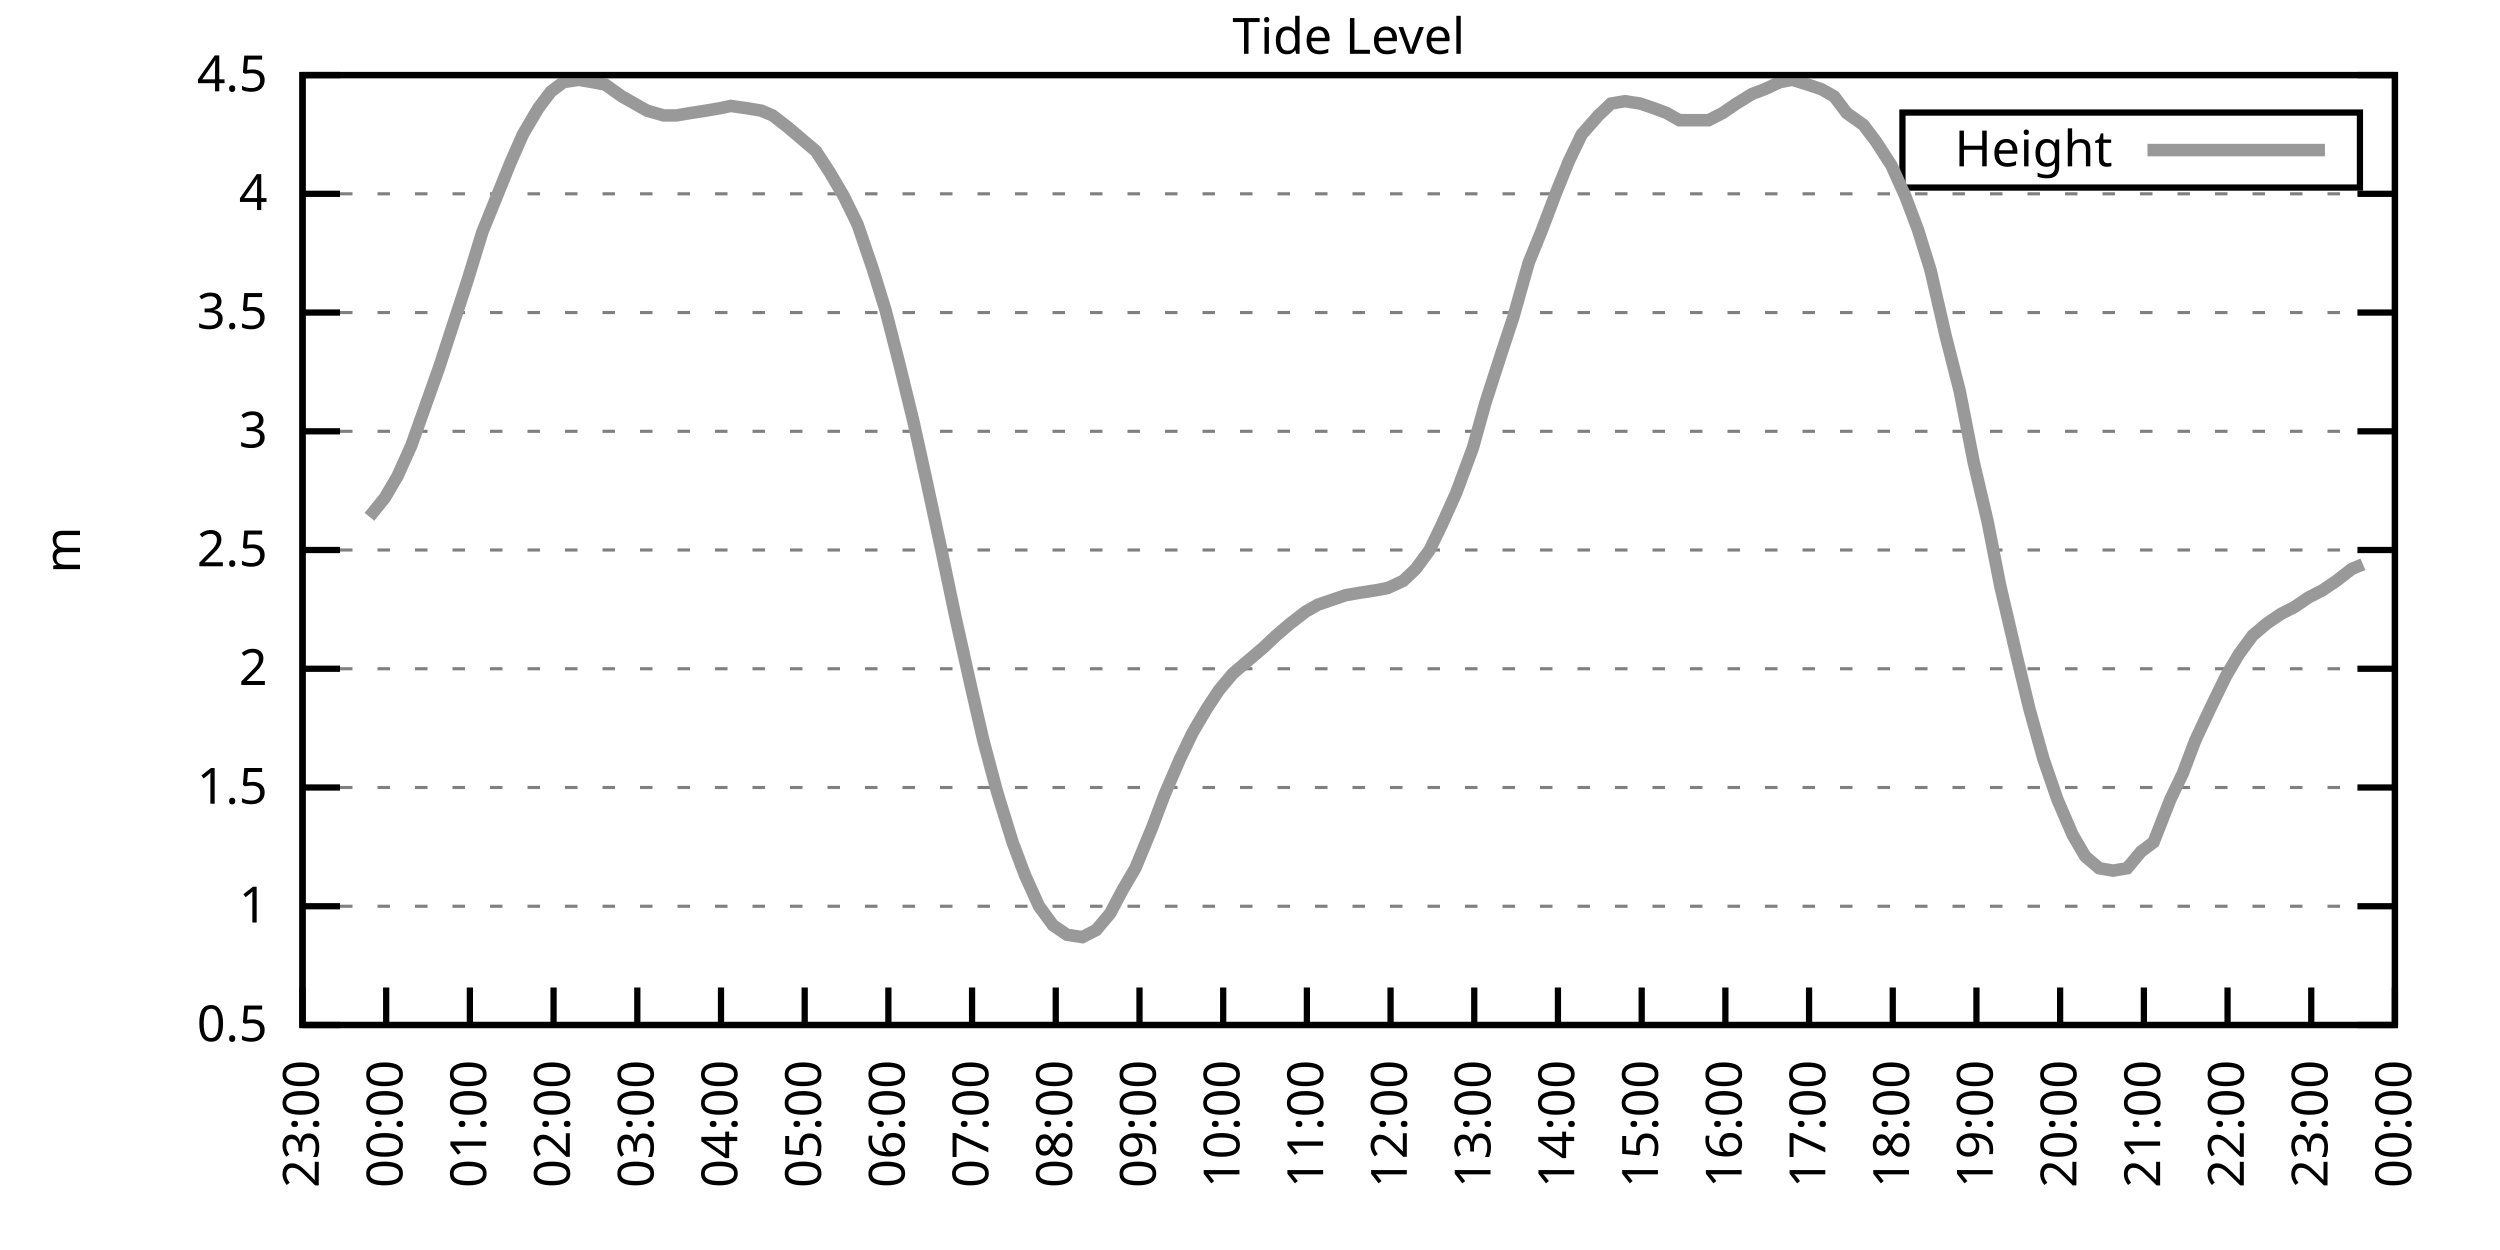
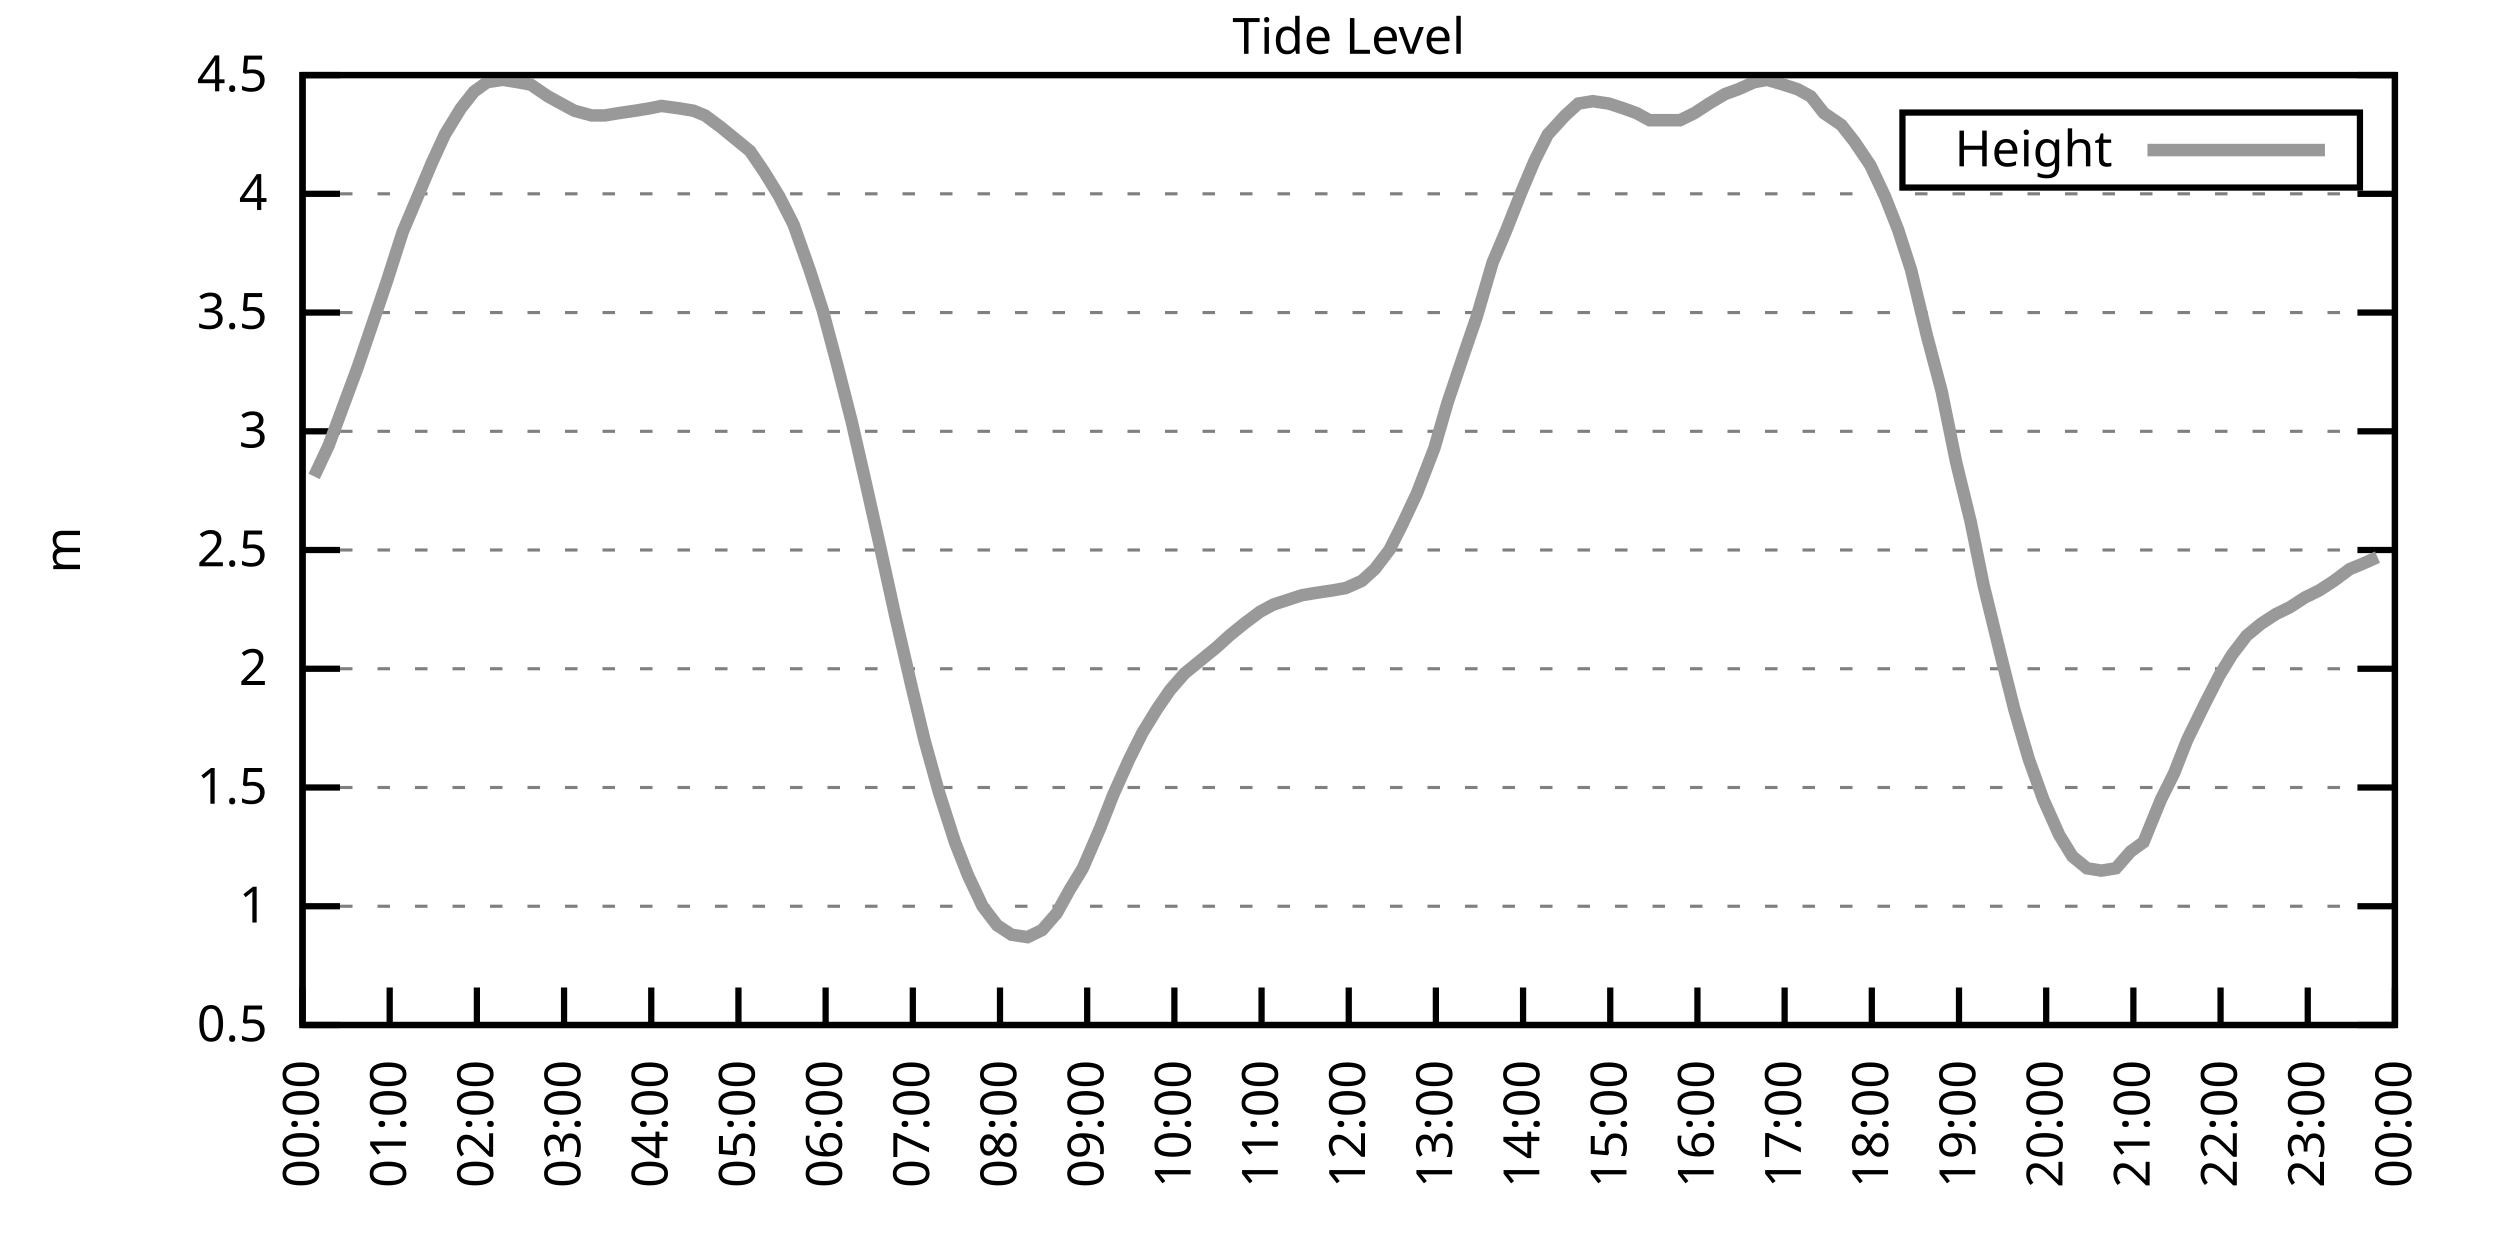
<svg xmlns="http://www.w3.org/2000/svg" xmlns:xlink="http://www.w3.org/1999/xlink" width="400" height="200" viewBox="0 0 400 200">
  <g id="gnuplot_canvas">
    <rect x="0" y="0" width="400" height="200" fill="none" />
    <defs>
      <circle id="gpDot" r="0.5" stroke-width="0.5" stroke="currentColor" />
      <path id="gpPt0" stroke-width="0.333" stroke="currentColor" d="M-1,0 h2 M0,-1 v2" />
      <path id="gpPt1" stroke-width="0.333" stroke="currentColor" d="M-1,-1 L1,1 M1,-1 L-1,1" />
      <path id="gpPt2" stroke-width="0.333" stroke="currentColor" d="M-1,0 L1,0 M0,-1 L0,1 M-1,-1 L1,1 M-1,1 L1,-1" />
      <rect id="gpPt3" stroke-width="0.333" stroke="currentColor" x="-1" y="-1" width="2" height="2" />
      <rect id="gpPt4" stroke-width="0.333" stroke="currentColor" fill="currentColor" x="-1" y="-1" width="2" height="2" />
      <circle id="gpPt5" stroke-width="0.333" stroke="currentColor" cx="0" cy="0" r="1" />
      <use xlink:href="#gpPt5" id="gpPt6" fill="currentColor" stroke="none" />
      <path id="gpPt7" stroke-width="0.333" stroke="currentColor" d="M0,-1.33 L-1.33,0.67 L1.33,0.67 z" />
      <use xlink:href="#gpPt7" id="gpPt8" fill="currentColor" stroke="none" />
      <use xlink:href="#gpPt7" id="gpPt9" stroke="currentColor" transform="rotate(180)" />
      <use xlink:href="#gpPt9" id="gpPt10" fill="currentColor" stroke="none" />
      <use xlink:href="#gpPt3" id="gpPt11" stroke="currentColor" transform="rotate(45)" />
      <use xlink:href="#gpPt11" id="gpPt12" fill="currentColor" stroke="none" />
      <path id="gpPt13" stroke-width="0.333" stroke="currentColor" d="M0,1.330 L1.265,0.411 L0.782,-1.067 L-0.782,-1.076 L-1.265,0.411 z" />
      <use xlink:href="#gpPt13" id="gpPt14" fill="currentColor" stroke="none" />
      <filter id="textbox" filterUnits="objectBoundingBox" x="0" y="0" height="1" width="1">
        <feFlood flood-color="white" flood-opacity="1" result="bgnd" />
        <feComposite in="SourceGraphic" in2="bgnd" operator="atop" />
      </filter>
      <filter id="greybox" filterUnits="objectBoundingBox" x="0" y="0" height="1" width="1">
        <feFlood flood-color="lightgrey" flood-opacity="1" result="grey" />
        <feComposite in="SourceGraphic" in2="grey" operator="atop" />
      </filter>
    </defs>
    <g fill="none" color="white" stroke="currentColor" stroke-width="1.00" stroke-linecap="butt" stroke-linejoin="miter">
</g>
    <g fill="none" color="black" stroke="currentColor" stroke-width="1.00" stroke-linecap="butt" stroke-linejoin="miter">
      <g stroke="none" shape-rendering="crispEdges">
        <polygon fill="rgb(255, 255, 255)" points="48.40,164.00 383.18,164.00 383.18,12.02 48.40,12.02 " />
      </g>
    </g>
    <g fill="none" color="black" stroke="currentColor" stroke-width="1.00" stroke-linecap="butt" stroke-linejoin="miter">
</g>
    <g fill="none" color="black" stroke="black" stroke-width="0.50" stroke-linecap="butt" stroke-linejoin="miter">
</g>
    <g fill="none" color="gray" stroke="currentColor" stroke-width="0.50" stroke-linecap="butt" stroke-linejoin="miter">
      <path stroke="gray" stroke-dasharray="2,4" class="gridline" d="M48.40,164.00 L383.19,164.00  " />
    </g>
    <g fill="none" color="gray" stroke="gray" stroke-width="1.00" stroke-linecap="butt" stroke-linejoin="miter">
</g>
    <g fill="none" color="black" stroke="currentColor" stroke-width="1.00" stroke-linecap="butt" stroke-linejoin="miter">
      <path stroke="black" d="M48.40,164.00 L54.40,164.00 M383.19,164.00 L377.19,164.00  " />
      <g transform="translate(42.80,166.60)" stroke="none" fill="black" font-family="Sans" font-size="8.00" text-anchor="end">
        <text>
          <tspan font-family="Sans"> 0.5</tspan>
        </text>
      </g>
    </g>
    <g fill="none" color="black" stroke="currentColor" stroke-width="1.00" stroke-linecap="butt" stroke-linejoin="miter">
</g>
    <g fill="none" color="black" stroke="black" stroke-width="0.50" stroke-linecap="butt" stroke-linejoin="miter">
</g>
    <g fill="none" color="gray" stroke="currentColor" stroke-width="0.50" stroke-linecap="butt" stroke-linejoin="miter">
      <path stroke="gray" stroke-dasharray="2,4" class="gridline" d="M48.40,145.00 L383.19,145.00  " />
    </g>
    <g fill="none" color="gray" stroke="gray" stroke-width="1.00" stroke-linecap="butt" stroke-linejoin="miter">
</g>
    <g fill="none" color="black" stroke="currentColor" stroke-width="1.00" stroke-linecap="butt" stroke-linejoin="miter">
      <path stroke="black" d="M48.40,145.00 L54.40,145.00 M383.19,145.00 L377.19,145.00  " />
      <g transform="translate(42.80,147.60)" stroke="none" fill="black" font-family="Sans" font-size="8.00" text-anchor="end">
        <text>
          <tspan font-family="Sans"> 1</tspan>
        </text>
      </g>
    </g>
    <g fill="none" color="black" stroke="currentColor" stroke-width="1.00" stroke-linecap="butt" stroke-linejoin="miter">
</g>
    <g fill="none" color="black" stroke="black" stroke-width="0.50" stroke-linecap="butt" stroke-linejoin="miter">
</g>
    <g fill="none" color="gray" stroke="currentColor" stroke-width="0.50" stroke-linecap="butt" stroke-linejoin="miter">
      <path stroke="gray" stroke-dasharray="2,4" class="gridline" d="M48.40,126.00 L383.19,126.00  " />
    </g>
    <g fill="none" color="gray" stroke="gray" stroke-width="1.00" stroke-linecap="butt" stroke-linejoin="miter">
</g>
    <g fill="none" color="black" stroke="currentColor" stroke-width="1.00" stroke-linecap="butt" stroke-linejoin="miter">
      <path stroke="black" d="M48.40,126.00 L54.40,126.00 M383.19,126.00 L377.19,126.00  " />
      <g transform="translate(42.80,128.60)" stroke="none" fill="black" font-family="Sans" font-size="8.00" text-anchor="end">
        <text>
          <tspan font-family="Sans"> 1.5</tspan>
        </text>
      </g>
    </g>
    <g fill="none" color="black" stroke="currentColor" stroke-width="1.00" stroke-linecap="butt" stroke-linejoin="miter">
</g>
    <g fill="none" color="black" stroke="black" stroke-width="0.50" stroke-linecap="butt" stroke-linejoin="miter">
</g>
    <g fill="none" color="gray" stroke="currentColor" stroke-width="0.50" stroke-linecap="butt" stroke-linejoin="miter">
      <path stroke="gray" stroke-dasharray="2,4" class="gridline" d="M48.40,107.00 L383.19,107.00  " />
    </g>
    <g fill="none" color="gray" stroke="gray" stroke-width="1.00" stroke-linecap="butt" stroke-linejoin="miter">
</g>
    <g fill="none" color="black" stroke="currentColor" stroke-width="1.00" stroke-linecap="butt" stroke-linejoin="miter">
      <path stroke="black" d="M48.40,107.00 L54.40,107.00 M383.19,107.00 L377.19,107.00  " />
      <g transform="translate(42.80,109.60)" stroke="none" fill="black" font-family="Sans" font-size="8.00" text-anchor="end">
        <text>
          <tspan font-family="Sans"> 2</tspan>
        </text>
      </g>
    </g>
    <g fill="none" color="black" stroke="currentColor" stroke-width="1.00" stroke-linecap="butt" stroke-linejoin="miter">
</g>
    <g fill="none" color="black" stroke="black" stroke-width="0.50" stroke-linecap="butt" stroke-linejoin="miter">
</g>
    <g fill="none" color="gray" stroke="currentColor" stroke-width="0.50" stroke-linecap="butt" stroke-linejoin="miter">
      <path stroke="gray" stroke-dasharray="2,4" class="gridline" d="M48.40,88.00 L383.19,88.00  " />
    </g>
    <g fill="none" color="gray" stroke="gray" stroke-width="1.00" stroke-linecap="butt" stroke-linejoin="miter">
</g>
    <g fill="none" color="black" stroke="currentColor" stroke-width="1.00" stroke-linecap="butt" stroke-linejoin="miter">
      <path stroke="black" d="M48.40,88.00 L54.40,88.00 M383.19,88.00 L377.19,88.00  " />
      <g transform="translate(42.80,90.60)" stroke="none" fill="black" font-family="Sans" font-size="8.00" text-anchor="end">
        <text>
          <tspan font-family="Sans"> 2.5</tspan>
        </text>
      </g>
    </g>
    <g fill="none" color="black" stroke="currentColor" stroke-width="1.00" stroke-linecap="butt" stroke-linejoin="miter">
</g>
    <g fill="none" color="black" stroke="black" stroke-width="0.50" stroke-linecap="butt" stroke-linejoin="miter">
</g>
    <g fill="none" color="gray" stroke="currentColor" stroke-width="0.50" stroke-linecap="butt" stroke-linejoin="miter">
      <path stroke="gray" stroke-dasharray="2,4" class="gridline" d="M48.40,69.01 L383.19,69.01  " />
    </g>
    <g fill="none" color="gray" stroke="gray" stroke-width="1.00" stroke-linecap="butt" stroke-linejoin="miter">
</g>
    <g fill="none" color="black" stroke="currentColor" stroke-width="1.00" stroke-linecap="butt" stroke-linejoin="miter">
      <path stroke="black" d="M48.40,69.01 L54.40,69.01 M383.19,69.01 L377.19,69.01  " />
      <g transform="translate(42.80,71.61)" stroke="none" fill="black" font-family="Sans" font-size="8.00" text-anchor="end">
        <text>
          <tspan font-family="Sans"> 3</tspan>
        </text>
      </g>
    </g>
    <g fill="none" color="black" stroke="currentColor" stroke-width="1.00" stroke-linecap="butt" stroke-linejoin="miter">
</g>
    <g fill="none" color="black" stroke="black" stroke-width="0.50" stroke-linecap="butt" stroke-linejoin="miter">
</g>
    <g fill="none" color="gray" stroke="currentColor" stroke-width="0.50" stroke-linecap="butt" stroke-linejoin="miter">
      <path stroke="gray" stroke-dasharray="2,4" class="gridline" d="M48.40,50.01 L383.19,50.01  " />
    </g>
    <g fill="none" color="gray" stroke="gray" stroke-width="1.00" stroke-linecap="butt" stroke-linejoin="miter">
</g>
    <g fill="none" color="black" stroke="currentColor" stroke-width="1.00" stroke-linecap="butt" stroke-linejoin="miter">
      <path stroke="black" d="M48.40,50.01 L54.40,50.01 M383.19,50.01 L377.19,50.01  " />
      <g transform="translate(42.80,52.61)" stroke="none" fill="black" font-family="Sans" font-size="8.00" text-anchor="end">
        <text>
          <tspan font-family="Sans"> 3.5</tspan>
        </text>
      </g>
    </g>
    <g fill="none" color="black" stroke="currentColor" stroke-width="1.00" stroke-linecap="butt" stroke-linejoin="miter">
</g>
    <g fill="none" color="black" stroke="black" stroke-width="0.50" stroke-linecap="butt" stroke-linejoin="miter">
</g>
    <g fill="none" color="gray" stroke="currentColor" stroke-width="0.50" stroke-linecap="butt" stroke-linejoin="miter">
      <path stroke="gray" stroke-dasharray="2,4" class="gridline" d="M48.40,31.01 L383.19,31.01  " />
    </g>
    <g fill="none" color="gray" stroke="gray" stroke-width="1.00" stroke-linecap="butt" stroke-linejoin="miter">
</g>
    <g fill="none" color="black" stroke="currentColor" stroke-width="1.00" stroke-linecap="butt" stroke-linejoin="miter">
      <path stroke="black" d="M48.40,31.01 L54.40,31.01 M383.19,31.01 L377.19,31.01  " />
      <g transform="translate(42.80,33.61)" stroke="none" fill="black" font-family="Sans" font-size="8.00" text-anchor="end">
        <text>
          <tspan font-family="Sans"> 4</tspan>
        </text>
      </g>
    </g>
    <g fill="none" color="black" stroke="currentColor" stroke-width="1.00" stroke-linecap="butt" stroke-linejoin="miter">
</g>
    <g fill="none" color="black" stroke="black" stroke-width="0.50" stroke-linecap="butt" stroke-linejoin="miter">
</g>
    <g fill="none" color="gray" stroke="currentColor" stroke-width="0.50" stroke-linecap="butt" stroke-linejoin="miter">
      <path stroke="gray" stroke-dasharray="2,4" class="gridline" d="M48.40,12.01 L383.19,12.01  " />
    </g>
    <g fill="none" color="gray" stroke="gray" stroke-width="1.00" stroke-linecap="butt" stroke-linejoin="miter">
</g>
    <g fill="none" color="black" stroke="currentColor" stroke-width="1.00" stroke-linecap="butt" stroke-linejoin="miter">
      <path stroke="black" d="M48.40,12.01 L54.40,12.01 M383.19,12.01 L377.19,12.01  " />
      <g transform="translate(42.80,14.61)" stroke="none" fill="black" font-family="Sans" font-size="8.00" text-anchor="end">
        <text>
          <tspan font-family="Sans"> 4.5</tspan>
        </text>
      </g>
    </g>
    <g fill="none" color="black" stroke="currentColor" stroke-width="1.00" stroke-linecap="butt" stroke-linejoin="miter">
      <path stroke="black" d="M48.40,164.00 L48.40,158.00  " />
      <g transform="translate(51.00,169.60) rotate(270.00)" stroke="none" fill="black" font-family="Sans" font-size="8.00" text-anchor="end">
        <text>
-           <tspan font-family="Sans">23:00</tspan>
-         </text>
-       </g>
-     </g>
-     <g fill="none" color="black" stroke="currentColor" stroke-width="1.00" stroke-linecap="butt" stroke-linejoin="miter">
-       <path stroke="black" d="M61.79,164.00 L61.79,158.00  " />
-       <g transform="translate(64.39,169.60) rotate(270.00)" stroke="none" fill="black" font-family="Sans" font-size="8.00" text-anchor="end">
-         <text>
          <tspan font-family="Sans">00:00</tspan>
        </text>
      </g>
    </g>
    <g fill="none" color="black" stroke="currentColor" stroke-width="1.00" stroke-linecap="butt" stroke-linejoin="miter">
-       <path stroke="black" d="M75.18,164.00 L75.18,158.00  " />
-       <g transform="translate(77.78,169.60) rotate(270.00)" stroke="none" fill="black" font-family="Sans" font-size="8.00" text-anchor="end">
+       <path stroke="black" d="M62.35,164.00 L62.35,158.00  " />
+       <g transform="translate(64.95,169.60) rotate(270.00)" stroke="none" fill="black" font-family="Sans" font-size="8.00" text-anchor="end">
        <text>
          <tspan font-family="Sans">01:00</tspan>
        </text>
      </g>
    </g>
    <g fill="none" color="black" stroke="currentColor" stroke-width="1.00" stroke-linecap="butt" stroke-linejoin="miter">
-       <path stroke="black" d="M88.57,164.00 L88.57,158.00  " />
-       <g transform="translate(91.17,169.60) rotate(270.00)" stroke="none" fill="black" font-family="Sans" font-size="8.00" text-anchor="end">
+       <path stroke="black" d="M76.30,164.00 L76.30,158.00  " />
+       <g transform="translate(78.90,169.60) rotate(270.00)" stroke="none" fill="black" font-family="Sans" font-size="8.00" text-anchor="end">
        <text>
          <tspan font-family="Sans">02:00</tspan>
        </text>
      </g>
    </g>
    <g fill="none" color="black" stroke="currentColor" stroke-width="1.00" stroke-linecap="butt" stroke-linejoin="miter">
-       <path stroke="black" d="M101.97,164.00 L101.97,158.00  " />
-       <g transform="translate(104.57,169.60) rotate(270.00)" stroke="none" fill="black" font-family="Sans" font-size="8.00" text-anchor="end">
+       <path stroke="black" d="M90.25,164.00 L90.25,158.00  " />
+       <g transform="translate(92.85,169.60) rotate(270.00)" stroke="none" fill="black" font-family="Sans" font-size="8.00" text-anchor="end">
        <text>
          <tspan font-family="Sans">03:00</tspan>
        </text>
      </g>
    </g>
    <g fill="none" color="black" stroke="currentColor" stroke-width="1.00" stroke-linecap="butt" stroke-linejoin="miter">
-       <path stroke="black" d="M115.36,164.00 L115.36,158.00  " />
-       <g transform="translate(117.96,169.60) rotate(270.00)" stroke="none" fill="black" font-family="Sans" font-size="8.00" text-anchor="end">
+       <path stroke="black" d="M104.20,164.00 L104.20,158.00  " />
+       <g transform="translate(106.80,169.60) rotate(270.00)" stroke="none" fill="black" font-family="Sans" font-size="8.00" text-anchor="end">
        <text>
          <tspan font-family="Sans">04:00</tspan>
        </text>
      </g>
    </g>
    <g fill="none" color="black" stroke="currentColor" stroke-width="1.00" stroke-linecap="butt" stroke-linejoin="miter">
-       <path stroke="black" d="M128.75,164.00 L128.75,158.00  " />
-       <g transform="translate(131.35,169.60) rotate(270.00)" stroke="none" fill="black" font-family="Sans" font-size="8.00" text-anchor="end">
+       <path stroke="black" d="M118.15,164.00 L118.15,158.00  " />
+       <g transform="translate(120.75,169.60) rotate(270.00)" stroke="none" fill="black" font-family="Sans" font-size="8.00" text-anchor="end">
        <text>
          <tspan font-family="Sans">05:00</tspan>
        </text>
      </g>
    </g>
    <g fill="none" color="black" stroke="currentColor" stroke-width="1.00" stroke-linecap="butt" stroke-linejoin="miter">
-       <path stroke="black" d="M142.14,164.00 L142.14,158.00  " />
-       <g transform="translate(144.74,169.60) rotate(270.00)" stroke="none" fill="black" font-family="Sans" font-size="8.00" text-anchor="end">
+       <path stroke="black" d="M132.10,164.00 L132.10,158.00  " />
+       <g transform="translate(134.70,169.60) rotate(270.00)" stroke="none" fill="black" font-family="Sans" font-size="8.00" text-anchor="end">
        <text>
          <tspan font-family="Sans">06:00</tspan>
        </text>
      </g>
    </g>
    <g fill="none" color="black" stroke="currentColor" stroke-width="1.00" stroke-linecap="butt" stroke-linejoin="miter">
-       <path stroke="black" d="M155.53,164.00 L155.53,158.00  " />
-       <g transform="translate(158.13,169.60) rotate(270.00)" stroke="none" fill="black" font-family="Sans" font-size="8.00" text-anchor="end">
+       <path stroke="black" d="M146.05,164.00 L146.05,158.00  " />
+       <g transform="translate(148.65,169.60) rotate(270.00)" stroke="none" fill="black" font-family="Sans" font-size="8.00" text-anchor="end">
        <text>
          <tspan font-family="Sans">07:00</tspan>
        </text>
      </g>
    </g>
    <g fill="none" color="black" stroke="currentColor" stroke-width="1.00" stroke-linecap="butt" stroke-linejoin="miter">
-       <path stroke="black" d="M168.92,164.00 L168.92,158.00  " />
-       <g transform="translate(171.52,169.60) rotate(270.00)" stroke="none" fill="black" font-family="Sans" font-size="8.00" text-anchor="end">
+       <path stroke="black" d="M160.00,164.00 L160.00,158.00  " />
+       <g transform="translate(162.60,169.60) rotate(270.00)" stroke="none" fill="black" font-family="Sans" font-size="8.00" text-anchor="end">
        <text>
          <tspan font-family="Sans">08:00</tspan>
        </text>
      </g>
    </g>
    <g fill="none" color="black" stroke="currentColor" stroke-width="1.00" stroke-linecap="butt" stroke-linejoin="miter">
-       <path stroke="black" d="M182.32,164.00 L182.32,158.00  " />
-       <g transform="translate(184.92,169.60) rotate(270.00)" stroke="none" fill="black" font-family="Sans" font-size="8.00" text-anchor="end">
+       <path stroke="black" d="M173.95,164.00 L173.95,158.00  " />
+       <g transform="translate(176.55,169.60) rotate(270.00)" stroke="none" fill="black" font-family="Sans" font-size="8.00" text-anchor="end">
        <text>
          <tspan font-family="Sans">09:00</tspan>
        </text>
      </g>
    </g>
    <g fill="none" color="black" stroke="currentColor" stroke-width="1.00" stroke-linecap="butt" stroke-linejoin="miter">
-       <path stroke="black" d="M195.71,164.00 L195.71,158.00  " />
-       <g transform="translate(198.31,169.60) rotate(270.00)" stroke="none" fill="black" font-family="Sans" font-size="8.00" text-anchor="end">
+       <path stroke="black" d="M187.90,164.00 L187.90,158.00  " />
+       <g transform="translate(190.50,169.60) rotate(270.00)" stroke="none" fill="black" font-family="Sans" font-size="8.00" text-anchor="end">
        <text>
          <tspan font-family="Sans">10:00</tspan>
        </text>
      </g>
    </g>
    <g fill="none" color="black" stroke="currentColor" stroke-width="1.00" stroke-linecap="butt" stroke-linejoin="miter">
-       <path stroke="black" d="M209.10,164.00 L209.10,158.00  " />
-       <g transform="translate(211.70,169.60) rotate(270.00)" stroke="none" fill="black" font-family="Sans" font-size="8.00" text-anchor="end">
+       <path stroke="black" d="M201.85,164.00 L201.85,158.00  " />
+       <g transform="translate(204.45,169.60) rotate(270.00)" stroke="none" fill="black" font-family="Sans" font-size="8.00" text-anchor="end">
        <text>
          <tspan font-family="Sans">11:00</tspan>
        </text>
      </g>
    </g>
    <g fill="none" color="black" stroke="currentColor" stroke-width="1.00" stroke-linecap="butt" stroke-linejoin="miter">
-       <path stroke="black" d="M222.49,164.00 L222.49,158.00  " />
-       <g transform="translate(225.09,169.60) rotate(270.00)" stroke="none" fill="black" font-family="Sans" font-size="8.00" text-anchor="end">
+       <path stroke="black" d="M215.80,164.00 L215.80,158.00  " />
+       <g transform="translate(218.40,169.60) rotate(270.00)" stroke="none" fill="black" font-family="Sans" font-size="8.00" text-anchor="end">
        <text>
          <tspan font-family="Sans">12:00</tspan>
        </text>
      </g>
    </g>
    <g fill="none" color="black" stroke="currentColor" stroke-width="1.00" stroke-linecap="butt" stroke-linejoin="miter">
-       <path stroke="black" d="M235.88,164.00 L235.88,158.00  " />
-       <g transform="translate(238.48,169.60) rotate(270.00)" stroke="none" fill="black" font-family="Sans" font-size="8.00" text-anchor="end">
+       <path stroke="black" d="M229.74,164.00 L229.74,158.00  " />
+       <g transform="translate(232.34,169.60) rotate(270.00)" stroke="none" fill="black" font-family="Sans" font-size="8.00" text-anchor="end">
        <text>
          <tspan font-family="Sans">13:00</tspan>
        </text>
      </g>
    </g>
    <g fill="none" color="black" stroke="currentColor" stroke-width="1.00" stroke-linecap="butt" stroke-linejoin="miter">
-       <path stroke="black" d="M249.27,164.00 L249.27,158.00  " />
-       <g transform="translate(251.87,169.60) rotate(270.00)" stroke="none" fill="black" font-family="Sans" font-size="8.00" text-anchor="end">
+       <path stroke="black" d="M243.69,164.00 L243.69,158.00  " />
+       <g transform="translate(246.29,169.60) rotate(270.00)" stroke="none" fill="black" font-family="Sans" font-size="8.00" text-anchor="end">
        <text>
          <tspan font-family="Sans">14:00</tspan>
        </text>
      </g>
    </g>
    <g fill="none" color="black" stroke="currentColor" stroke-width="1.00" stroke-linecap="butt" stroke-linejoin="miter">
-       <path stroke="black" d="M262.67,164.00 L262.67,158.00  " />
-       <g transform="translate(265.27,169.60) rotate(270.00)" stroke="none" fill="black" font-family="Sans" font-size="8.00" text-anchor="end">
+       <path stroke="black" d="M257.64,164.00 L257.64,158.00  " />
+       <g transform="translate(260.24,169.60) rotate(270.00)" stroke="none" fill="black" font-family="Sans" font-size="8.00" text-anchor="end">
        <text>
          <tspan font-family="Sans">15:00</tspan>
        </text>
      </g>
    </g>
    <g fill="none" color="black" stroke="currentColor" stroke-width="1.00" stroke-linecap="butt" stroke-linejoin="miter">
-       <path stroke="black" d="M276.06,164.00 L276.06,158.00  " />
-       <g transform="translate(278.66,169.60) rotate(270.00)" stroke="none" fill="black" font-family="Sans" font-size="8.00" text-anchor="end">
+       <path stroke="black" d="M271.59,164.00 L271.59,158.00  " />
+       <g transform="translate(274.19,169.60) rotate(270.00)" stroke="none" fill="black" font-family="Sans" font-size="8.00" text-anchor="end">
        <text>
          <tspan font-family="Sans">16:00</tspan>
        </text>
      </g>
    </g>
    <g fill="none" color="black" stroke="currentColor" stroke-width="1.00" stroke-linecap="butt" stroke-linejoin="miter">
-       <path stroke="black" d="M289.45,164.00 L289.45,158.00  " />
-       <g transform="translate(292.05,169.60) rotate(270.00)" stroke="none" fill="black" font-family="Sans" font-size="8.00" text-anchor="end">
+       <path stroke="black" d="M285.54,164.00 L285.54,158.00  " />
+       <g transform="translate(288.14,169.60) rotate(270.00)" stroke="none" fill="black" font-family="Sans" font-size="8.00" text-anchor="end">
        <text>
          <tspan font-family="Sans">17:00</tspan>
        </text>
      </g>
    </g>
    <g fill="none" color="black" stroke="currentColor" stroke-width="1.00" stroke-linecap="butt" stroke-linejoin="miter">
-       <path stroke="black" d="M302.84,164.00 L302.84,158.00  " />
-       <g transform="translate(305.44,169.60) rotate(270.00)" stroke="none" fill="black" font-family="Sans" font-size="8.00" text-anchor="end">
+       <path stroke="black" d="M299.49,164.00 L299.49,158.00  " />
+       <g transform="translate(302.09,169.60) rotate(270.00)" stroke="none" fill="black" font-family="Sans" font-size="8.00" text-anchor="end">
        <text>
          <tspan font-family="Sans">18:00</tspan>
        </text>
      </g>
    </g>
    <g fill="none" color="black" stroke="currentColor" stroke-width="1.00" stroke-linecap="butt" stroke-linejoin="miter">
-       <path stroke="black" d="M316.23,164.00 L316.23,158.00  " />
-       <g transform="translate(318.83,169.60) rotate(270.00)" stroke="none" fill="black" font-family="Sans" font-size="8.00" text-anchor="end">
+       <path stroke="black" d="M313.44,164.00 L313.44,158.00  " />
+       <g transform="translate(316.04,169.60) rotate(270.00)" stroke="none" fill="black" font-family="Sans" font-size="8.00" text-anchor="end">
        <text>
          <tspan font-family="Sans">19:00</tspan>
        </text>
      </g>
    </g>
    <g fill="none" color="black" stroke="currentColor" stroke-width="1.00" stroke-linecap="butt" stroke-linejoin="miter">
-       <path stroke="black" d="M329.62,164.00 L329.62,158.00  " />
-       <g transform="translate(332.22,169.60) rotate(270.00)" stroke="none" fill="black" font-family="Sans" font-size="8.00" text-anchor="end">
+       <path stroke="black" d="M327.39,164.00 L327.39,158.00  " />
+       <g transform="translate(329.99,169.60) rotate(270.00)" stroke="none" fill="black" font-family="Sans" font-size="8.00" text-anchor="end">
        <text>
          <tspan font-family="Sans">20:00</tspan>
        </text>
      </g>
    </g>
    <g fill="none" color="black" stroke="currentColor" stroke-width="1.00" stroke-linecap="butt" stroke-linejoin="miter">
-       <path stroke="black" d="M343.02,164.00 L343.02,158.00  " />
-       <g transform="translate(345.62,169.60) rotate(270.00)" stroke="none" fill="black" font-family="Sans" font-size="8.00" text-anchor="end">
+       <path stroke="black" d="M341.34,164.00 L341.34,158.00  " />
+       <g transform="translate(343.94,169.60) rotate(270.00)" stroke="none" fill="black" font-family="Sans" font-size="8.00" text-anchor="end">
        <text>
          <tspan font-family="Sans">21:00</tspan>
        </text>
      </g>
    </g>
    <g fill="none" color="black" stroke="currentColor" stroke-width="1.00" stroke-linecap="butt" stroke-linejoin="miter">
-       <path stroke="black" d="M356.41,164.00 L356.41,158.00  " />
-       <g transform="translate(359.01,169.60) rotate(270.00)" stroke="none" fill="black" font-family="Sans" font-size="8.00" text-anchor="end">
+       <path stroke="black" d="M355.29,164.00 L355.29,158.00  " />
+       <g transform="translate(357.89,169.60) rotate(270.00)" stroke="none" fill="black" font-family="Sans" font-size="8.00" text-anchor="end">
        <text>
          <tspan font-family="Sans">22:00</tspan>
        </text>
      </g>
    </g>
    <g fill="none" color="black" stroke="currentColor" stroke-width="1.00" stroke-linecap="butt" stroke-linejoin="miter">
-       <path stroke="black" d="M369.80,164.00 L369.80,158.00  " />
-       <g transform="translate(372.40,169.60) rotate(270.00)" stroke="none" fill="black" font-family="Sans" font-size="8.00" text-anchor="end">
+       <path stroke="black" d="M369.24,164.00 L369.24,158.00  " />
+       <g transform="translate(371.84,169.60) rotate(270.00)" stroke="none" fill="black" font-family="Sans" font-size="8.00" text-anchor="end">
        <text>
          <tspan font-family="Sans">23:00</tspan>
        </text>
      </g>
    </g>
    <g fill="none" color="black" stroke="currentColor" stroke-width="1.00" stroke-linecap="butt" stroke-linejoin="miter">
      <path stroke="black" d="M383.19,164.00 L383.19,158.00  " />
      <g transform="translate(385.79,169.60) rotate(270.00)" stroke="none" fill="black" font-family="Sans" font-size="8.00" text-anchor="end">
        <text>
          <tspan font-family="Sans">00:00</tspan>
        </text>
      </g>
    </g>
    <g fill="none" color="black" stroke="currentColor" stroke-width="1.00" stroke-linecap="butt" stroke-linejoin="miter">
</g>
    <g fill="none" color="black" stroke="currentColor" stroke-width="1.00" stroke-linecap="butt" stroke-linejoin="miter">
      <path stroke="black" d="M48.40,12.01 L48.40,164.00 L383.19,164.00 L383.19,12.01 L48.40,12.01 Z  " />
    </g>
    <g fill="none" color="black" stroke="currentColor" stroke-width="1.00" stroke-linecap="butt" stroke-linejoin="miter">
</g>
    <g fill="none" color="black" stroke="currentColor" stroke-width="1.00" stroke-linecap="butt" stroke-linejoin="miter">
      <path stroke="black" d="M304.39,30.01 L304.39,18.01 L377.59,18.01 L377.59,30.01 L304.39,30.01 Z  " />
    </g>
    <g id="Tide_level_plot_1">
      <g fill="none" color="white" stroke="black" stroke-width="2.00" stroke-linecap="butt" stroke-linejoin="miter">
</g>
      <g fill="none" color="black" stroke="currentColor" stroke-width="2.00" stroke-linecap="butt" stroke-linejoin="miter">
        <g transform="translate(337.99,26.61)" stroke="none" fill="black" font-family="Sans" font-size="8.00" text-anchor="end">
          <text>
            <tspan font-family="Sans">Height</tspan>
          </text>
        </g>
      </g>
      <g fill="none" color="black" stroke="currentColor" stroke-width="2.00" stroke-linecap="butt" stroke-linejoin="miter">
-         <path stroke="rgb(153, 153, 153)" d="M343.59,24.01 L371.99,24.01 M59.11,82.69 L61.57,79.65 L63.58,76.23 L65.81,71.29 L70.27,58.75 L72.50,51.91   L74.74,45.07 L77.19,37.09 L79.20,32.15 L81.66,26.07 L83.66,21.51 L86.12,17.33 L88.13,14.67 L90.14,13.15   L92.59,12.77 L94.82,13.15 L96.83,13.53 L99.51,15.43 L101.52,16.57 L103.53,17.71 L106.21,18.47 L108.22,18.47   L110.45,18.09 L112.90,17.71 L115.13,17.33 L116.92,16.95 L119.60,17.33 L121.83,17.71 L123.62,18.47 L126.07,20.37   L128.30,22.27 L130.54,24.17 L132.77,27.59 L135.00,31.39 L137.23,35.95 L139.69,43.17 L141.69,49.63 L143.93,58.37   L146.16,67.49 L148.17,76.61 L150.62,88.00 L152.85,98.64 L155.31,109.66 L157.32,118.40 L159.55,126.76 L162.01,134.74   L164.01,140.06 L166.25,145.00 L168.48,148.04 L170.71,149.56 L173.17,149.94 L175.40,148.80 L177.63,146.14 L179.64,142.34   L181.65,138.92 L184.32,132.46 L186.33,127.14 L188.79,121.44 L190.80,117.26 L193.03,113.46 L195.04,110.42 L197.27,107.76   L199.95,105.48 L202.18,103.58 L204.19,101.68 L206.42,99.78 L208.88,97.88 L210.88,96.74 L213.12,95.98 L215.35,95.22   L217.58,94.84 L220.04,94.46 L222.04,94.08 L224.50,92.94 L226.51,91.04 L228.74,88.00 L230.75,83.83 L232.98,78.89   L235.66,71.67 L237.67,64.45 L240.12,56.85 L242.13,50.77 L244.59,42.03 L246.60,37.09 L249.05,30.63 L251.06,25.69   L253.07,21.51 L255.75,18.47 L257.76,16.57 L259.99,16.19 L262.44,16.57 L264.67,17.33 L266.68,18.09 L268.69,19.23   L271.37,19.23 L273.38,19.23 L275.61,18.09 L277.84,16.57 L280.30,15.05 L282.31,14.29 L284.76,13.15 L286.77,12.77   L289.23,13.53 L291.46,14.29 L293.47,15.43 L295.48,18.09 L298.15,19.99 L300.16,22.65 L302.62,26.45 L304.85,31.39   L306.86,36.71 L308.87,43.17 L311.32,53.81 L313.55,62.55 L315.79,73.95 L318.02,83.45 L320.03,93.70 L322.70,105.10   L324.71,113.46 L326.95,121.44 L329.18,127.90 L331.63,133.60 L333.64,137.02 L335.87,138.92 L338.10,139.30 L340.34,138.92   L342.57,136.26 L344.58,134.74 L347.26,127.90 L349.26,123.72 L351.27,118.40 L353.95,112.70 L356.18,108.14 L358.19,104.72   L360.42,101.68 L362.66,99.78 L364.89,98.26 L367.12,97.12 L369.35,95.60 L371.58,94.46 L373.82,92.94 L376.27,91.04   L378.06,90.28  " />
+         <path stroke="rgb(153, 153, 153)" d="M343.59,24.01 L371.99,24.01 M50.26,76.23 L52.58,71.29 L57.23,58.75 L59.56,51.91 L61.88,45.07 L64.44,37.09   L66.53,32.15 L69.09,26.07 L71.18,21.51 L73.74,17.33 L75.83,14.67 L77.93,13.15 L80.48,12.77 L82.81,13.15   L84.90,13.53 L87.69,15.43 L89.78,16.57 L91.88,17.71 L94.67,18.47 L96.76,18.47 L99.08,18.09 L101.64,17.71   L103.97,17.33 L105.83,16.95 L108.62,17.33 L110.94,17.71 L112.80,18.47 L115.36,20.37 L117.68,22.27 L120.01,24.17   L122.33,27.59 L124.66,31.39 L126.98,35.95 L129.54,43.17 L131.63,49.63 L133.96,58.37 L136.28,67.49 L138.37,76.61   L140.93,88.00 L143.26,98.64 L145.81,109.66 L147.91,118.40 L150.23,126.76 L152.79,134.74 L154.88,140.06 L157.21,145.00   L159.53,148.04 L161.86,149.56 L164.41,149.94 L166.74,148.80 L169.06,146.14 L171.16,142.34 L173.25,138.92 L176.04,132.46   L178.13,127.14 L180.69,121.44 L182.78,117.26 L185.11,113.46 L187.20,110.42 L189.52,107.76 L192.31,105.48 L194.64,103.58   L196.73,101.68 L199.06,99.78 L201.61,97.88 L203.71,96.74 L206.03,95.98 L208.36,95.22 L210.68,94.84 L213.24,94.46   L215.33,94.08 L217.89,92.94 L219.98,91.04 L222.30,88.00 L224.40,83.83 L226.72,78.89 L229.51,71.67 L231.60,64.45   L234.16,56.85 L236.25,50.77 L238.81,42.03 L240.90,37.09 L243.46,30.63 L245.55,25.69 L247.65,21.51 L250.44,18.47   L252.53,16.57 L254.85,16.19 L257.41,16.57 L259.74,17.33 L261.83,18.09 L263.92,19.23 L266.71,19.23 L268.80,19.23   L271.13,18.09 L273.45,16.57 L276.01,15.05 L278.10,14.29 L280.66,13.15 L282.75,12.77 L285.31,13.53 L287.64,14.29   L289.73,15.43 L291.82,18.09 L294.61,19.99 L296.70,22.65 L299.26,26.45 L301.58,31.39 L303.68,36.71 L305.77,43.17   L308.33,53.81 L310.65,62.55 L312.98,73.95 L315.30,83.45 L317.39,93.70 L320.18,105.10 L322.28,113.46 L324.60,121.44   L326.93,127.90 L329.48,133.60 L331.58,137.02 L333.90,138.92 L336.23,139.30 L338.55,138.92 L340.88,136.26 L342.97,134.74   L345.76,127.90 L347.85,123.72 L349.94,118.40 L352.73,112.70 L355.06,108.14 L357.15,104.72 L359.48,101.68 L361.80,99.78   L364.13,98.26 L366.45,97.12 L368.78,95.60 L371.10,94.46 L373.43,92.94 L375.98,91.04 L377.84,90.28 L380.40,89.14    " />
      </g>
    </g>
    <g fill="none" color="black" stroke="currentColor" stroke-width="2.00" stroke-linecap="butt" stroke-linejoin="miter">
</g>
    <g fill="none" color="black" stroke="black" stroke-width="1.00" stroke-linecap="butt" stroke-linejoin="miter">
</g>
    <g fill="none" color="black" stroke="currentColor" stroke-width="1.00" stroke-linecap="butt" stroke-linejoin="miter">
      <path stroke="black" d="M48.40,12.01 L48.40,164.00 L383.19,164.00 L383.19,12.01 L48.40,12.01 Z  " />
      <g transform="translate(12.80,88.01) rotate(270.00)" stroke="none" fill="black" font-family="Sans" font-size="8.00" text-anchor="middle">
        <text>
          <tspan font-family="Sans">m</tspan>
        </text>
      </g>
    </g>
    <g fill="none" color="black" stroke="currentColor" stroke-width="1.00" stroke-linecap="butt" stroke-linejoin="miter">
</g>
    <g fill="none" color="black" stroke="currentColor" stroke-width="1.00" stroke-linecap="butt" stroke-linejoin="miter">
      <g transform="translate(215.79,8.61)" stroke="none" fill="black" font-family="Sans" font-size="8.00" text-anchor="middle">
        <text>
          <tspan font-family="Sans">Tide Level</tspan>
        </text>
      </g>
    </g>
    <g fill="none" color="black" stroke="currentColor" stroke-width="1.00" stroke-linecap="butt" stroke-linejoin="miter">
</g>
  </g>
</svg>
